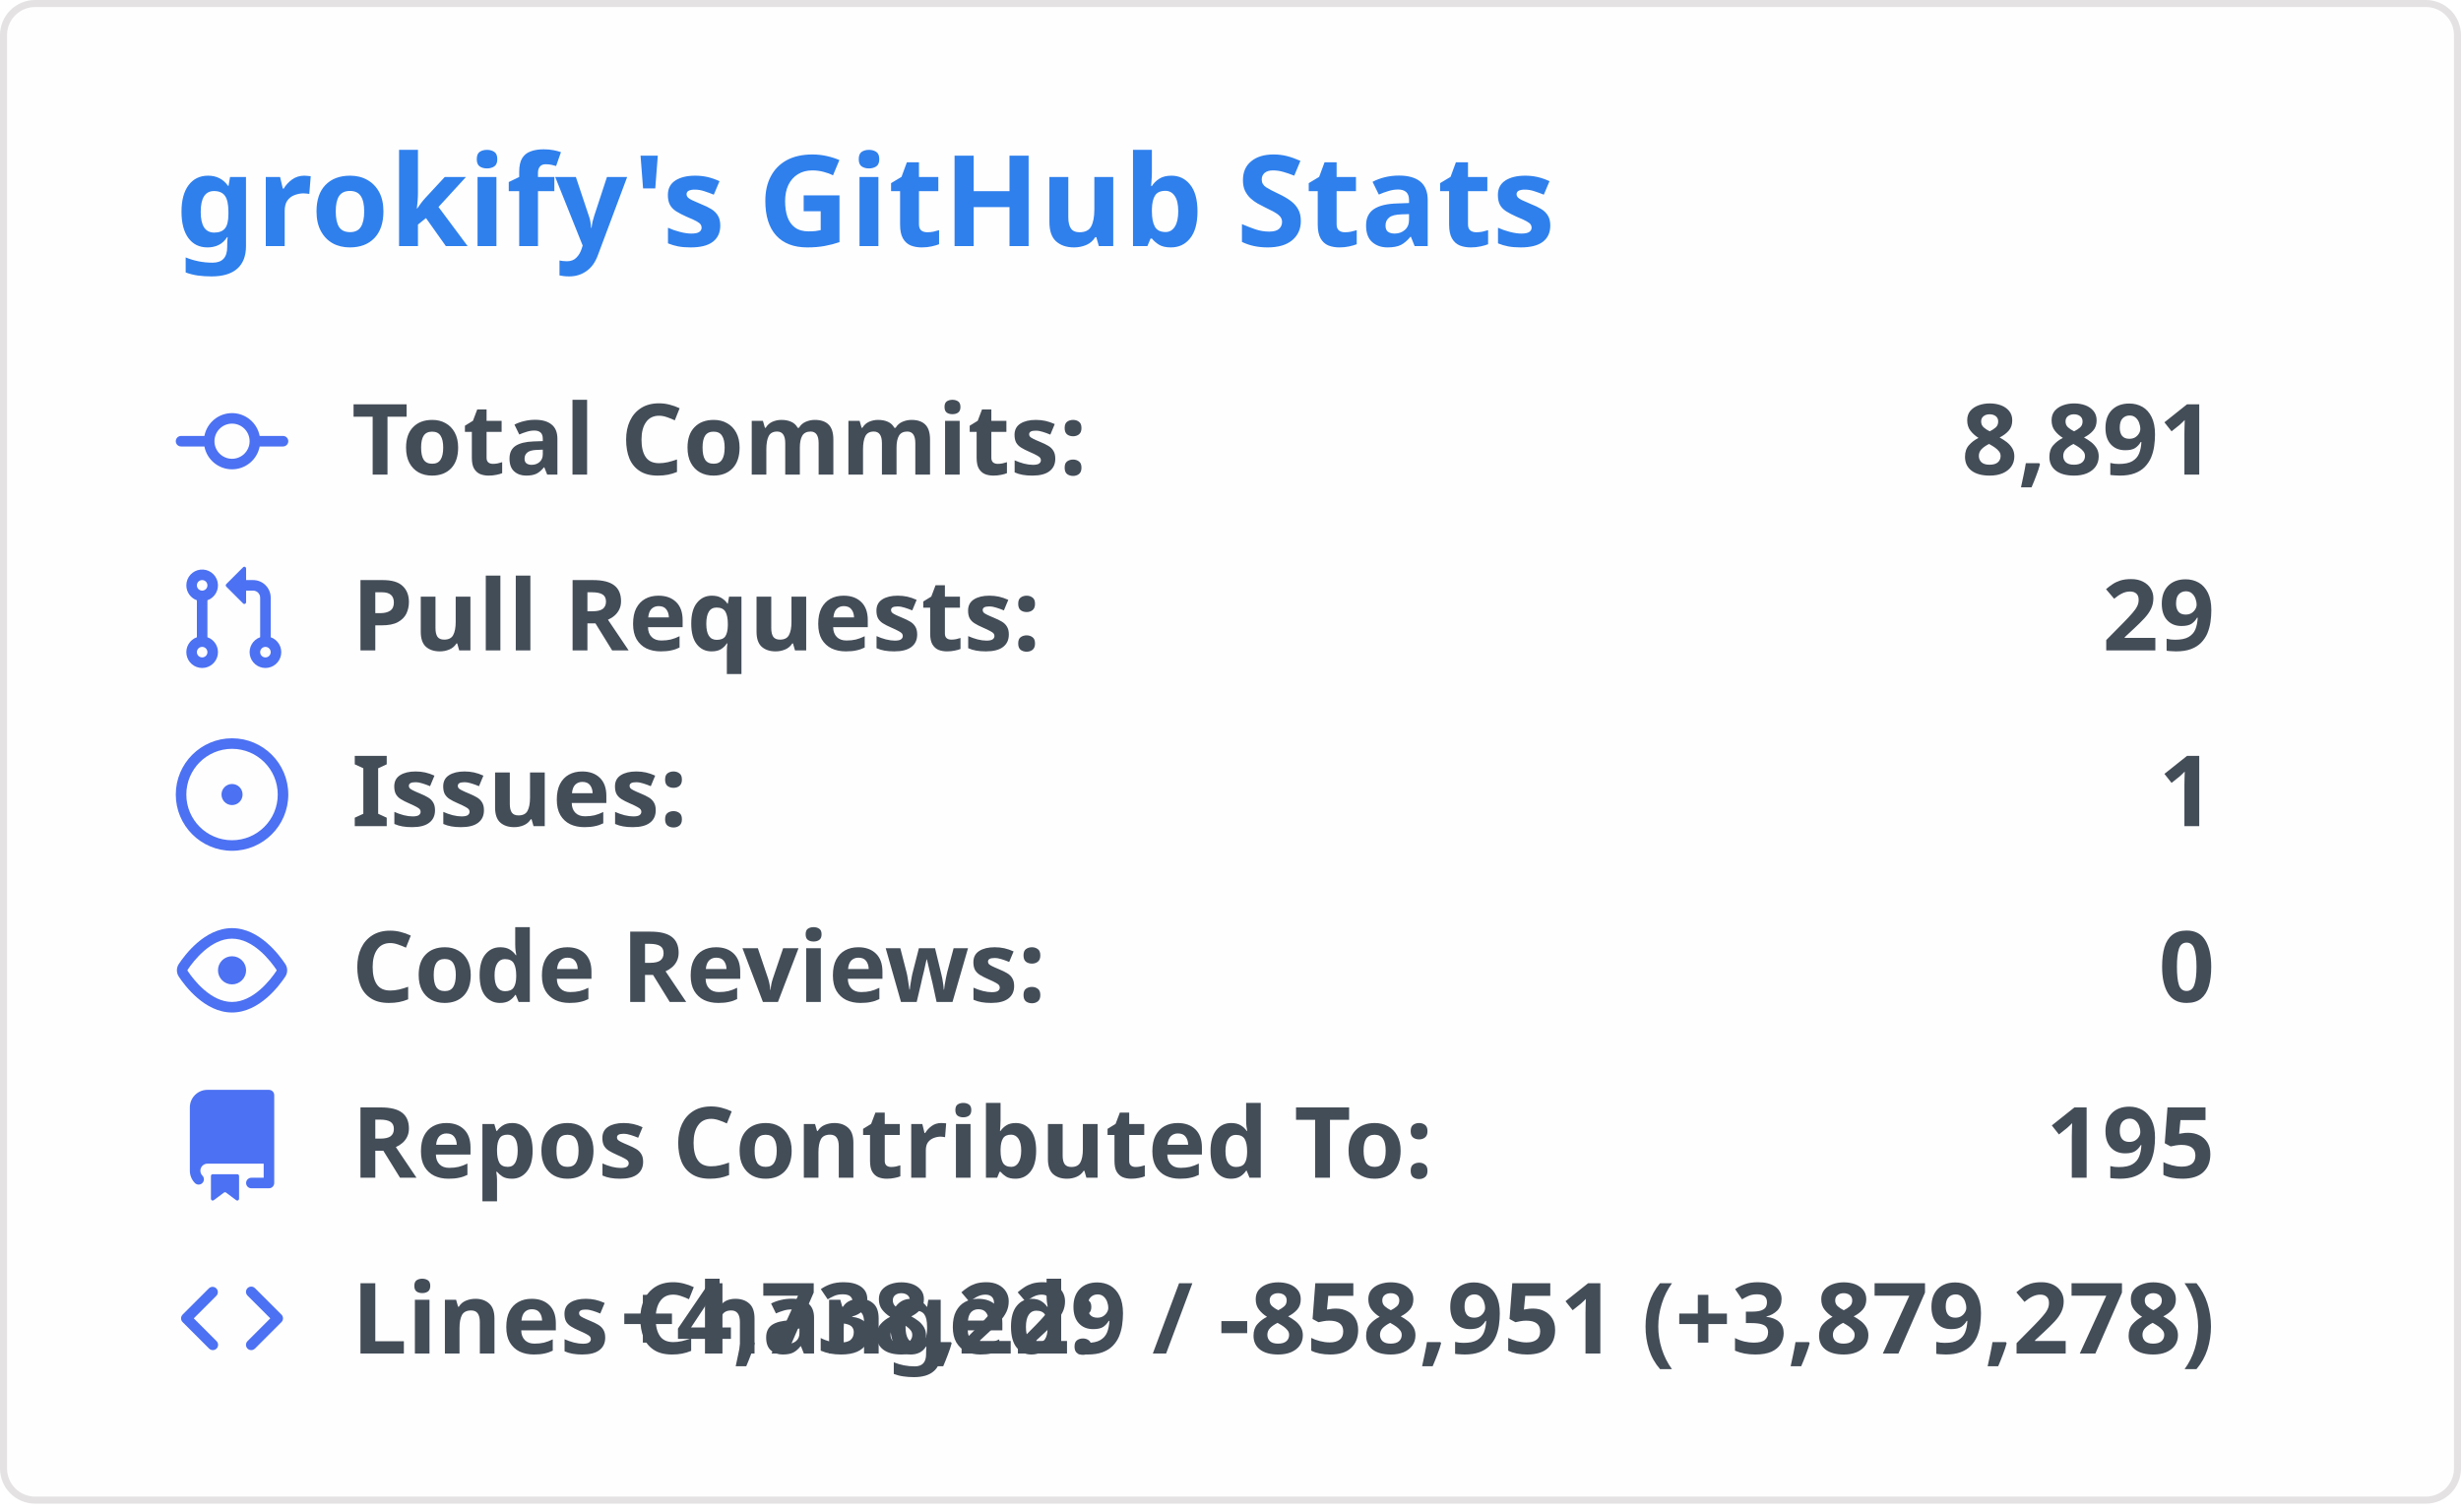
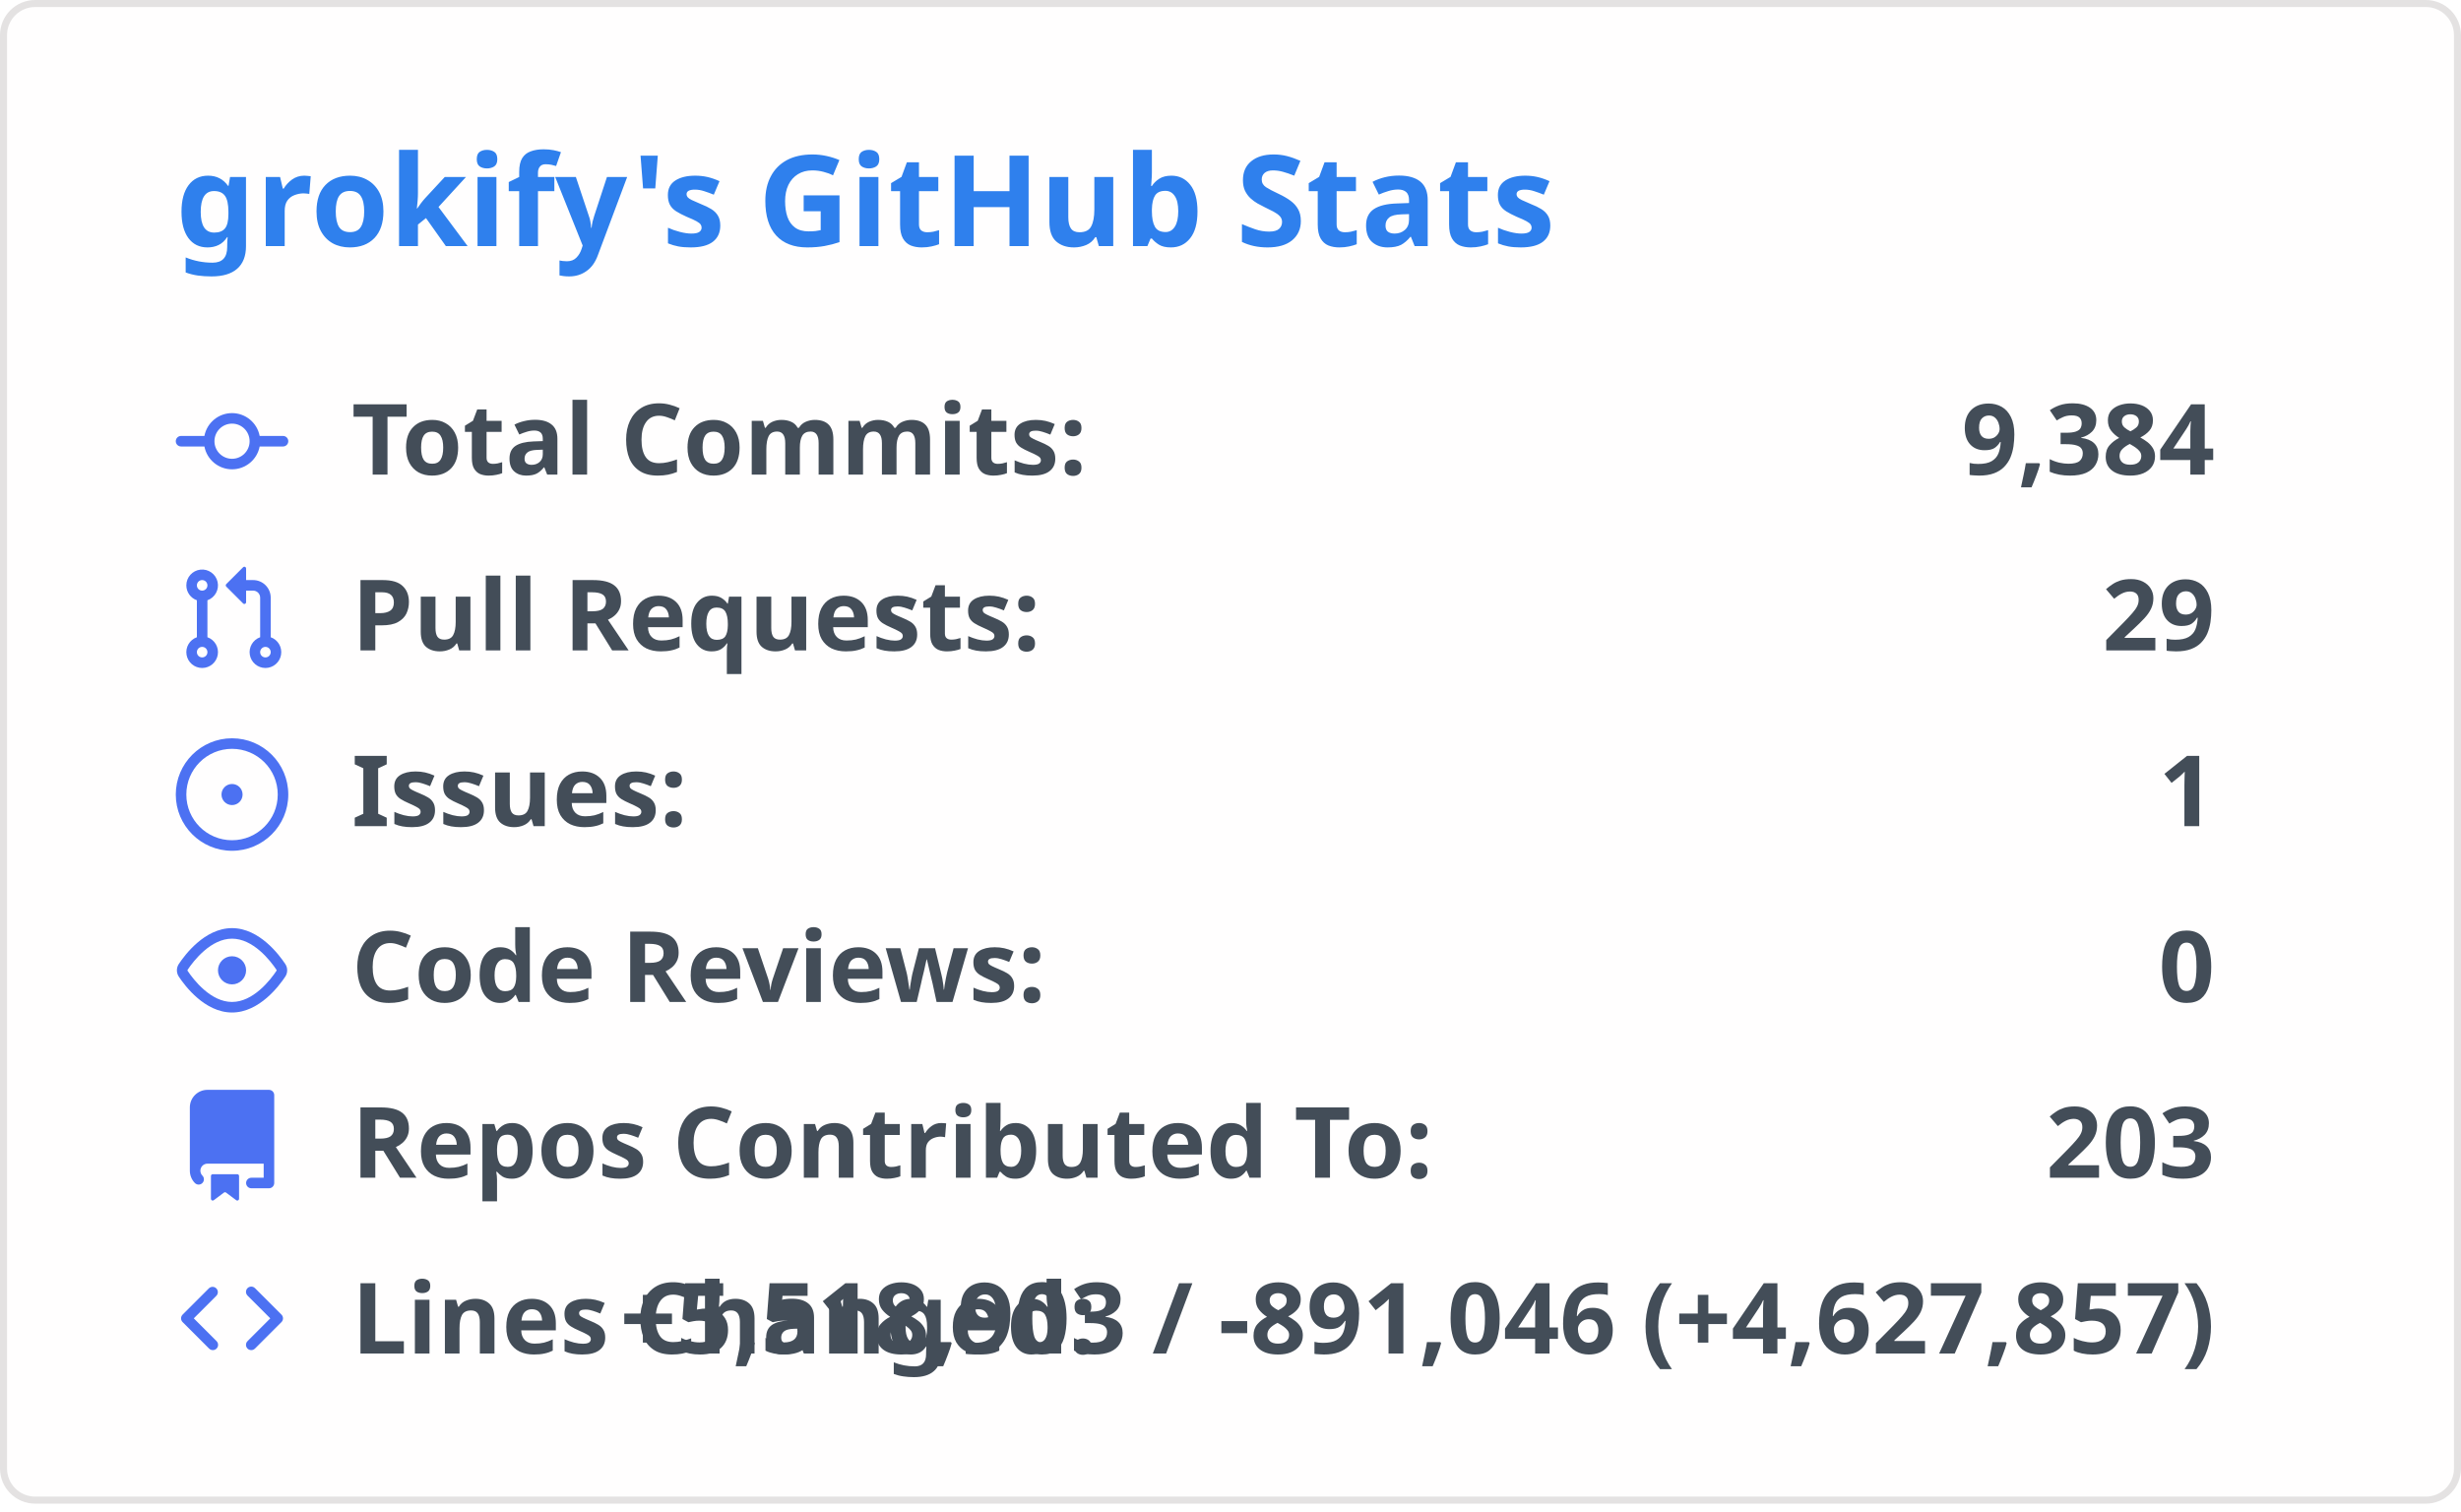
<svg xmlns="http://www.w3.org/2000/svg" width="350" height="215" viewBox="0 0 350 215">
  <style>
    .header { font: 600 18px 'Segoe UI', Ubuntu, 'Helvetica Neue', sans-serif; fill: #2f80ed; }
    .stat { font: 600 14px 'Segoe UI', Ubuntu, 'Helvetica Neue', sans-serif; fill: #434d58; }
    .stat-value { font: 700 14px 'Segoe UI', Ubuntu, 'Helvetica Neue', sans-serif; fill: #434d58; }
    .icon { fill: #4c71f2; }
  </style>
  <rect x="0.5" y="0.5" rx="4.5" width="349" height="99%" fill="#fffefe" stroke="#e4e2e2" />
  <g transform="translate(25, 35)">
    <text class="header">grokify's GitHub Stats</text>
  </g>
  <g transform="translate(25, 55)">
    <g transform="translate(0, 0)">
      <svg width="16" height="16" viewBox="0 0 16 16" class="icon">
        <path fill="#4c71f2" d="M11.93 8.5a4.002 4.002 0 01-7.86 0H.75a.75.75 0 010-1.5h3.32a4.002 4.002 0 017.86 0h3.32a.75.75 0 010 1.5h-3.32zm-1.43-.75a2.5 2.5 0 10-5 0 2.5 2.5 0 005 0z" />
      </svg>
      <text class="stat" x="25" y="12.5">Total Commits:</text>
-       <text class="stat-value" x="290" y="12.5" text-anchor="end">8,891</text>
+       <text class="stat-value" x="290" y="12.5" text-anchor="end">9,384</text>
    </g>
    <g transform="translate(0, 25)">
      <svg width="16" height="16" viewBox="0 0 16 16" class="icon">
        <path fill="#4c71f2" d="M7.177 3.073L9.573.677A.25.25 0 0110 .854v4.792a.25.25 0 01-.427.177L7.177 3.427a.25.25 0 010-.354zM3.75 2.5a.75.75 0 100 1.5.75.75 0 000-1.5zm-2.25.75a2.25 2.25 0 113 2.122v5.256a2.251 2.251 0 11-1.5 0V5.372A2.25 2.25 0 011.5 3.25zM11 2.5h-1V4h1a1 1 0 011 1v5.628a2.251 2.251 0 101.5 0V5A2.5 2.5 0 0011 2.5zm1 10.25a.75.75 0 111.5 0 .75.75 0 01-1.5 0zM3.75 12a.75.75 0 100 1.5.75.75 0 000-1.5z" />
      </svg>
      <text class="stat" x="25" y="12.5">Pull Requests:</text>
      <text class="stat-value" x="290" y="12.5" text-anchor="end">29</text>
    </g>
    <g transform="translate(0, 50)">
      <svg width="16" height="16" viewBox="0 0 16 16" class="icon">
        <path fill="#4c71f2" d="M8 9.5a1.5 1.5 0 100-3 1.5 1.5 0 000 3z M8 0a8 8 0 100 16A8 8 0 008 0zM1.5 8a6.5 6.5 0 1113 0 6.5 6.5 0 01-13 0z" />
      </svg>
      <text class="stat" x="25" y="12.5">Issues:</text>
      <text class="stat-value" x="290" y="12.5" text-anchor="end">1</text>
    </g>
    <g transform="translate(0, 75)">
      <svg width="16" height="16" viewBox="0 0 16 16" class="icon">
        <path fill="#4c71f2" d="M8 2c1.981 0 3.671.992 4.933 2.078 1.27 1.091 2.187 2.345 2.637 3.023a1.62 1.62 0 010 1.798c-.45.678-1.367 1.932-2.637 3.023C11.67 13.008 9.981 14 8 14c-1.981 0-3.671-.992-4.933-2.078C1.797 10.831.88 9.577.43 8.899a1.62 1.62 0 010-1.798c.45-.678 1.367-1.932 2.637-3.023C4.33 2.992 6.019 2 8 2zM1.679 7.932a.12.12 0 000 .136c.411.622 1.241 1.75 2.366 2.717C5.176 11.758 6.527 12.5 8 12.5c1.473 0 2.824-.742 3.955-1.715 1.124-.967 1.954-2.096 2.366-2.717a.12.12 0 000-.136c-.412-.621-1.242-1.75-2.366-2.717C10.824 4.242 9.473 3.5 8 3.5c-1.473 0-2.824.742-3.955 1.715-1.124.967-1.954 2.096-2.366 2.717zM8 10a2 2 0 100-4 2 2 0 000 4z" />
      </svg>
      <text class="stat" x="25" y="12.5">Code Reviews:</text>
      <text class="stat-value" x="290" y="12.5" text-anchor="end">0</text>
    </g>
    <g transform="translate(0, 100)">
      <svg width="16" height="16" viewBox="0 0 16 16" class="icon">
        <path fill="#4c71f2" d="M2 2.5A2.5 2.5 0 014.5 0h8.75a.75.75 0 01.75.75v12.5a.75.75 0 01-.75.75h-2.5a.75.75 0 110-1.5h1.75v-2h-8a1 1 0 00-.714 1.7.75.75 0 01-1.072 1.05A2.495 2.495 0 012 11.5v-9zm10.5-1V9h-8c-.356 0-.694.074-1 .208V2.5a1 1 0 011-1h8zM5 12.25v3.25a.25.25 0 00.4.2l1.45-1.087a.25.25 0 01.3 0L8.6 15.7a.25.25 0 00.4-.2v-3.25a.25.25 0 00-.25-.25h-3.5a.25.25 0 00-.25.25z" />
      </svg>
      <text class="stat" x="25" y="12.5">Repos Contributed To:</text>
-       <text class="stat-value" x="290" y="12.5" text-anchor="end">195</text>
+       <text class="stat-value" x="290" y="12.5" text-anchor="end">203</text>
    </g>
    <g transform="translate(0, 125)">
      <svg width="16" height="16" viewBox="0 0 16 16" class="icon">
        <path fill="#4c71f2" d="M4.72 3.22a.75.75 0 011.06 1.06L2.56 7.5l3.22 3.22a.75.75 0 11-1.06 1.06l-3.75-3.75a.75.75 0 010-1.06l3.75-3.75zm6.56 0a.75.75 0 10-1.06 1.06L13.44 7.5l-3.22 3.22a.75.75 0 101.06 1.06l3.75-3.75a.75.75 0 000-1.06l-3.75-3.75z" />
      </svg>
      <text class="stat" x="25" y="12.5">Lines Changed:</text>
-       <text class="stat-value" x="290" y="12.5" text-anchor="end">+4,738,229 / -858,951 (+3,879,278)</text>
+       <text class="stat-value" x="290" y="12.5" text-anchor="end">+5,518,903 / -891,046 (+4,627,857)</text>
    </g>
  </g>
</svg>
